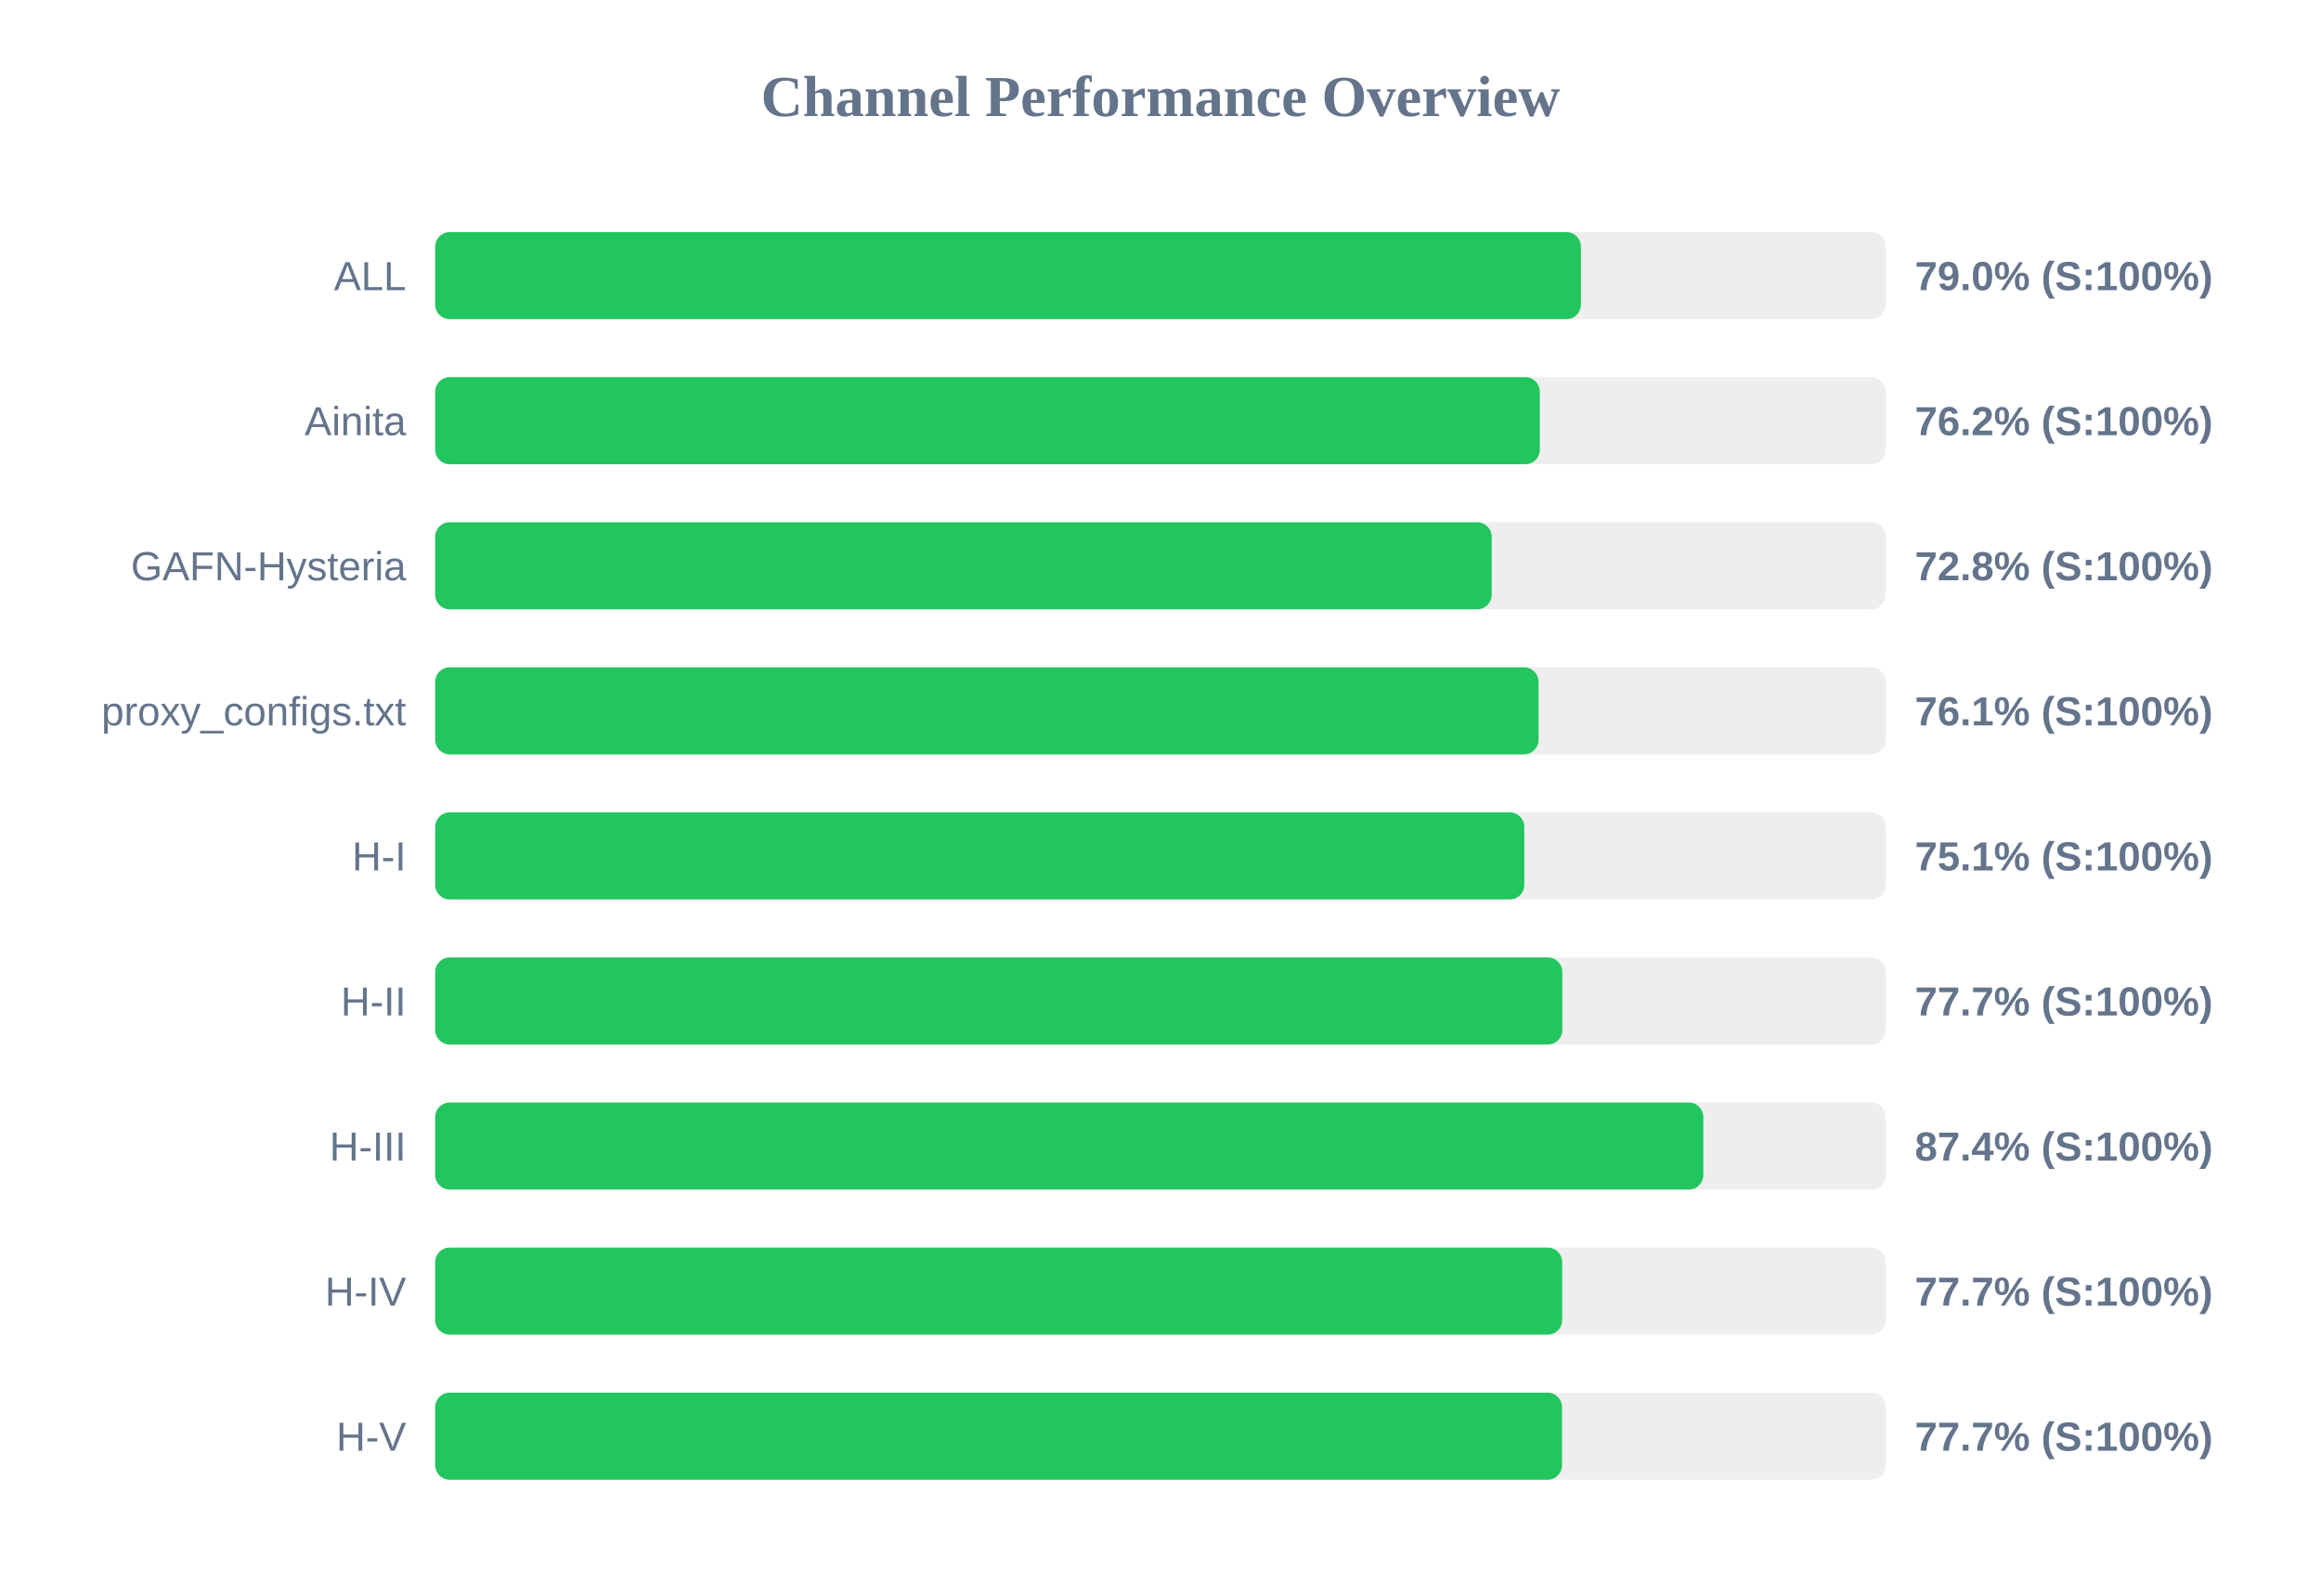
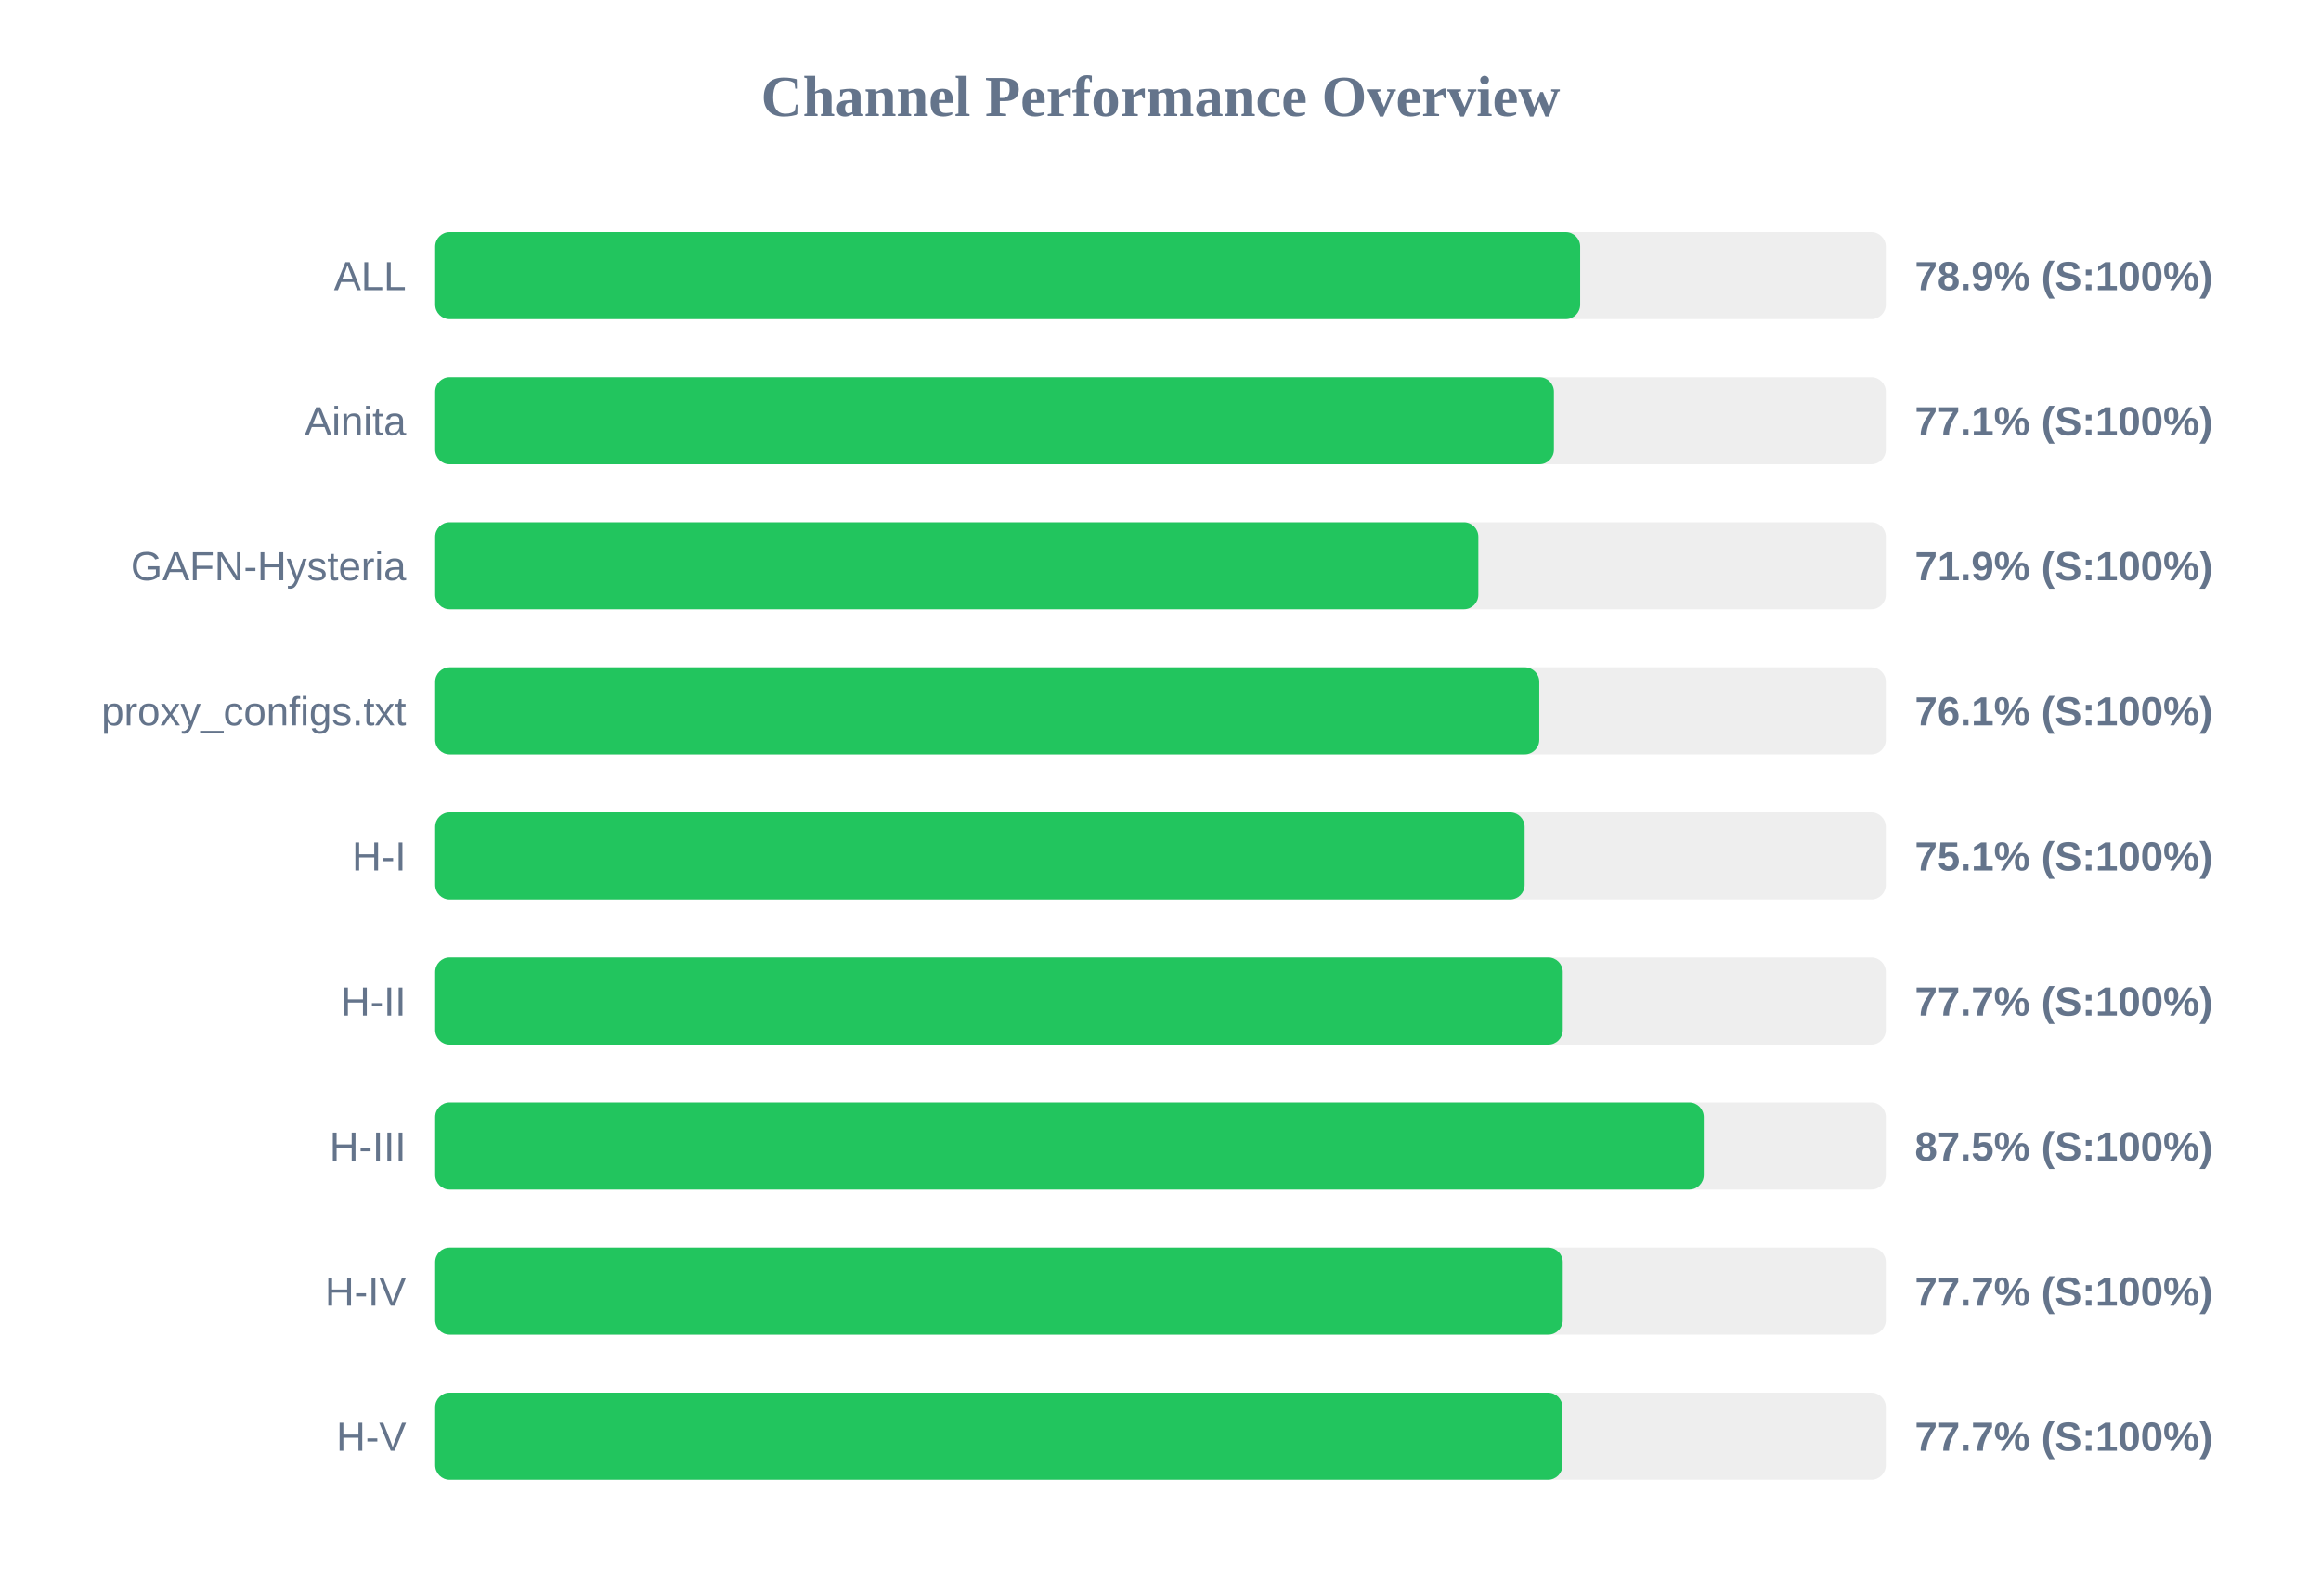
<svg xmlns="http://www.w3.org/2000/svg" width="800" height="550" version="1.1">
  <style>
        .row { font: 14px Arial; fill: #64748b; }
        .score { font: bold 14px Arial; fill: #64748b; }
    </style>
  <text x="400" y="40" text-anchor="middle" font-size="20px" font-weight="bold" fill="#64748b">Channel Performance Overview</text>
  <rect x="150" y="80" width="500" height="30" fill="#eee" rx="5" />
-   <rect x="150" y="80" width="394.9" height="30" fill="#22c55e" rx="5" />
+   <rect x="150" y="80" width="394.65" height="30" fill="#22c55e" rx="5" />
  <text x="140" y="100" text-anchor="end" class="row">ALL</text>
-   <text x="660" y="100" text-anchor="start" class="score">79.0% (S:100%)</text>
+   <text x="660" y="100" text-anchor="start" class="score">78.9% (S:100%)</text>
  <rect x="150" y="130" width="500" height="30" fill="#eee" rx="5" />
-   <rect x="150" y="130" width="380.75" height="30" fill="#22c55e" rx="5" />
+   <rect x="150" y="130" width="385.6" height="30" fill="#22c55e" rx="5" />
  <text x="140" y="150" text-anchor="end" class="row">Ainita</text>
-   <text x="660" y="150" text-anchor="start" class="score">76.2% (S:100%)</text>
+   <text x="660" y="150" text-anchor="start" class="score">77.1% (S:100%)</text>
  <rect x="150" y="180" width="500" height="30" fill="#eee" rx="5" />
-   <rect x="150" y="180" width="364.15" height="30" fill="#22c55e" rx="5" />
+   <rect x="150" y="180" width="359.55" height="30" fill="#22c55e" rx="5" />
  <text x="140" y="200" text-anchor="end" class="row">GAFN-Hysteria</text>
-   <text x="660" y="200" text-anchor="start" class="score">72.8% (S:100%)</text>
+   <text x="660" y="200" text-anchor="start" class="score">71.9% (S:100%)</text>
  <rect x="150" y="230" width="500" height="30" fill="#eee" rx="5" />
-   <rect x="150" y="230" width="380.3" height="30" fill="#22c55e" rx="5" />
+   <rect x="150" y="230" width="380.55" height="30" fill="#22c55e" rx="5" />
  <text x="140" y="250" text-anchor="end" class="row">proxy_configs.txt</text>
  <text x="660" y="250" text-anchor="start" class="score">76.1% (S:100%)</text>
  <rect x="150" y="280" width="500" height="30" fill="#eee" rx="5" />
-   <rect x="150" y="280" width="375.4" height="30" fill="#22c55e" rx="5" />
+   <rect x="150" y="280" width="375.5" height="30" fill="#22c55e" rx="5" />
  <text x="140" y="300" text-anchor="end" class="row">H-I</text>
  <text x="660" y="300" text-anchor="start" class="score">75.1% (S:100%)</text>
  <rect x="150" y="330" width="500" height="30" fill="#eee" rx="5" />
-   <rect x="150" y="330" width="388.5" height="30" fill="#22c55e" rx="5" />
+   <rect x="150" y="330" width="388.65" height="30" fill="#22c55e" rx="5" />
  <text x="140" y="350" text-anchor="end" class="row">H-II</text>
  <text x="660" y="350" text-anchor="start" class="score">77.7% (S:100%)</text>
  <rect x="150" y="380" width="500" height="30" fill="#eee" rx="5" />
-   <rect x="150" y="380" width="437.1" height="30" fill="#22c55e" rx="5" />
+   <rect x="150" y="380" width="437.25" height="30" fill="#22c55e" rx="5" />
  <text x="140" y="400" text-anchor="end" class="row">H-III</text>
-   <text x="660" y="400" text-anchor="start" class="score">87.4% (S:100%)</text>
+   <text x="660" y="400" text-anchor="start" class="score">87.5% (S:100%)</text>
  <rect x="150" y="430" width="500" height="30" fill="#eee" rx="5" />
-   <rect x="150" y="430" width="388.45" height="30" fill="#22c55e" rx="5" />
+   <rect x="150" y="430" width="388.65" height="30" fill="#22c55e" rx="5" />
  <text x="140" y="450" text-anchor="end" class="row">H-IV</text>
  <text x="660" y="450" text-anchor="start" class="score">77.7% (S:100%)</text>
  <rect x="150" y="480" width="500" height="30" fill="#eee" rx="5" />
-   <rect x="150" y="480" width="388.4" height="30" fill="#22c55e" rx="5" />
+   <rect x="150" y="480" width="388.55" height="30" fill="#22c55e" rx="5" />
  <text x="140" y="500" text-anchor="end" class="row">H-V</text>
  <text x="660" y="500" text-anchor="start" class="score">77.7% (S:100%)</text>
</svg>
